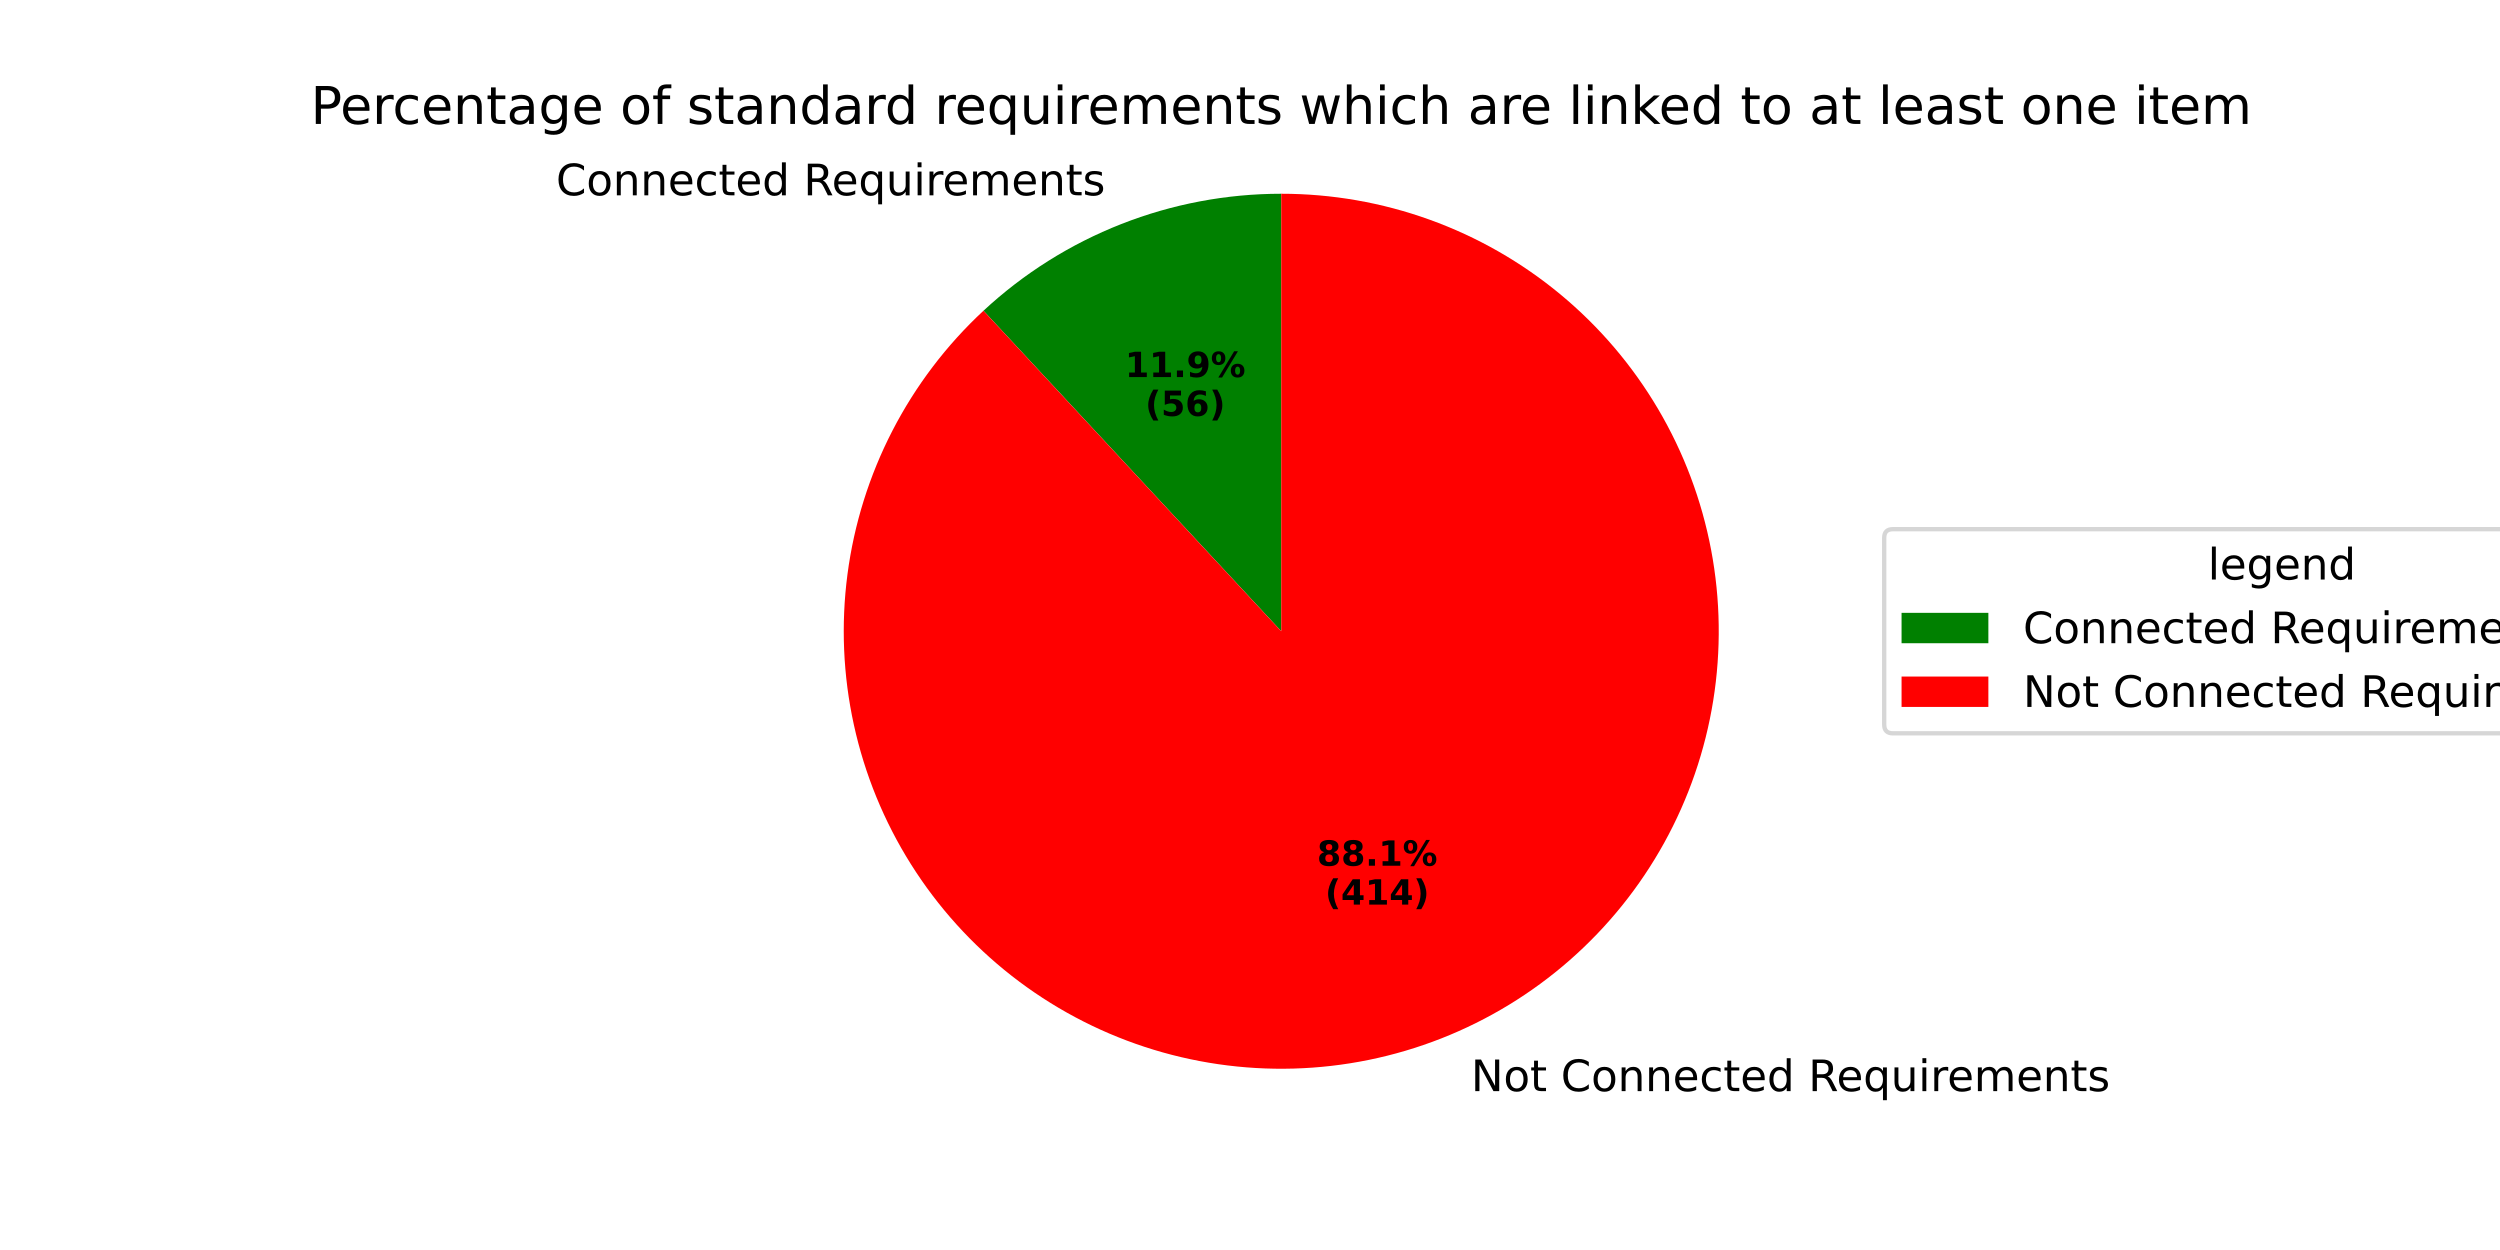
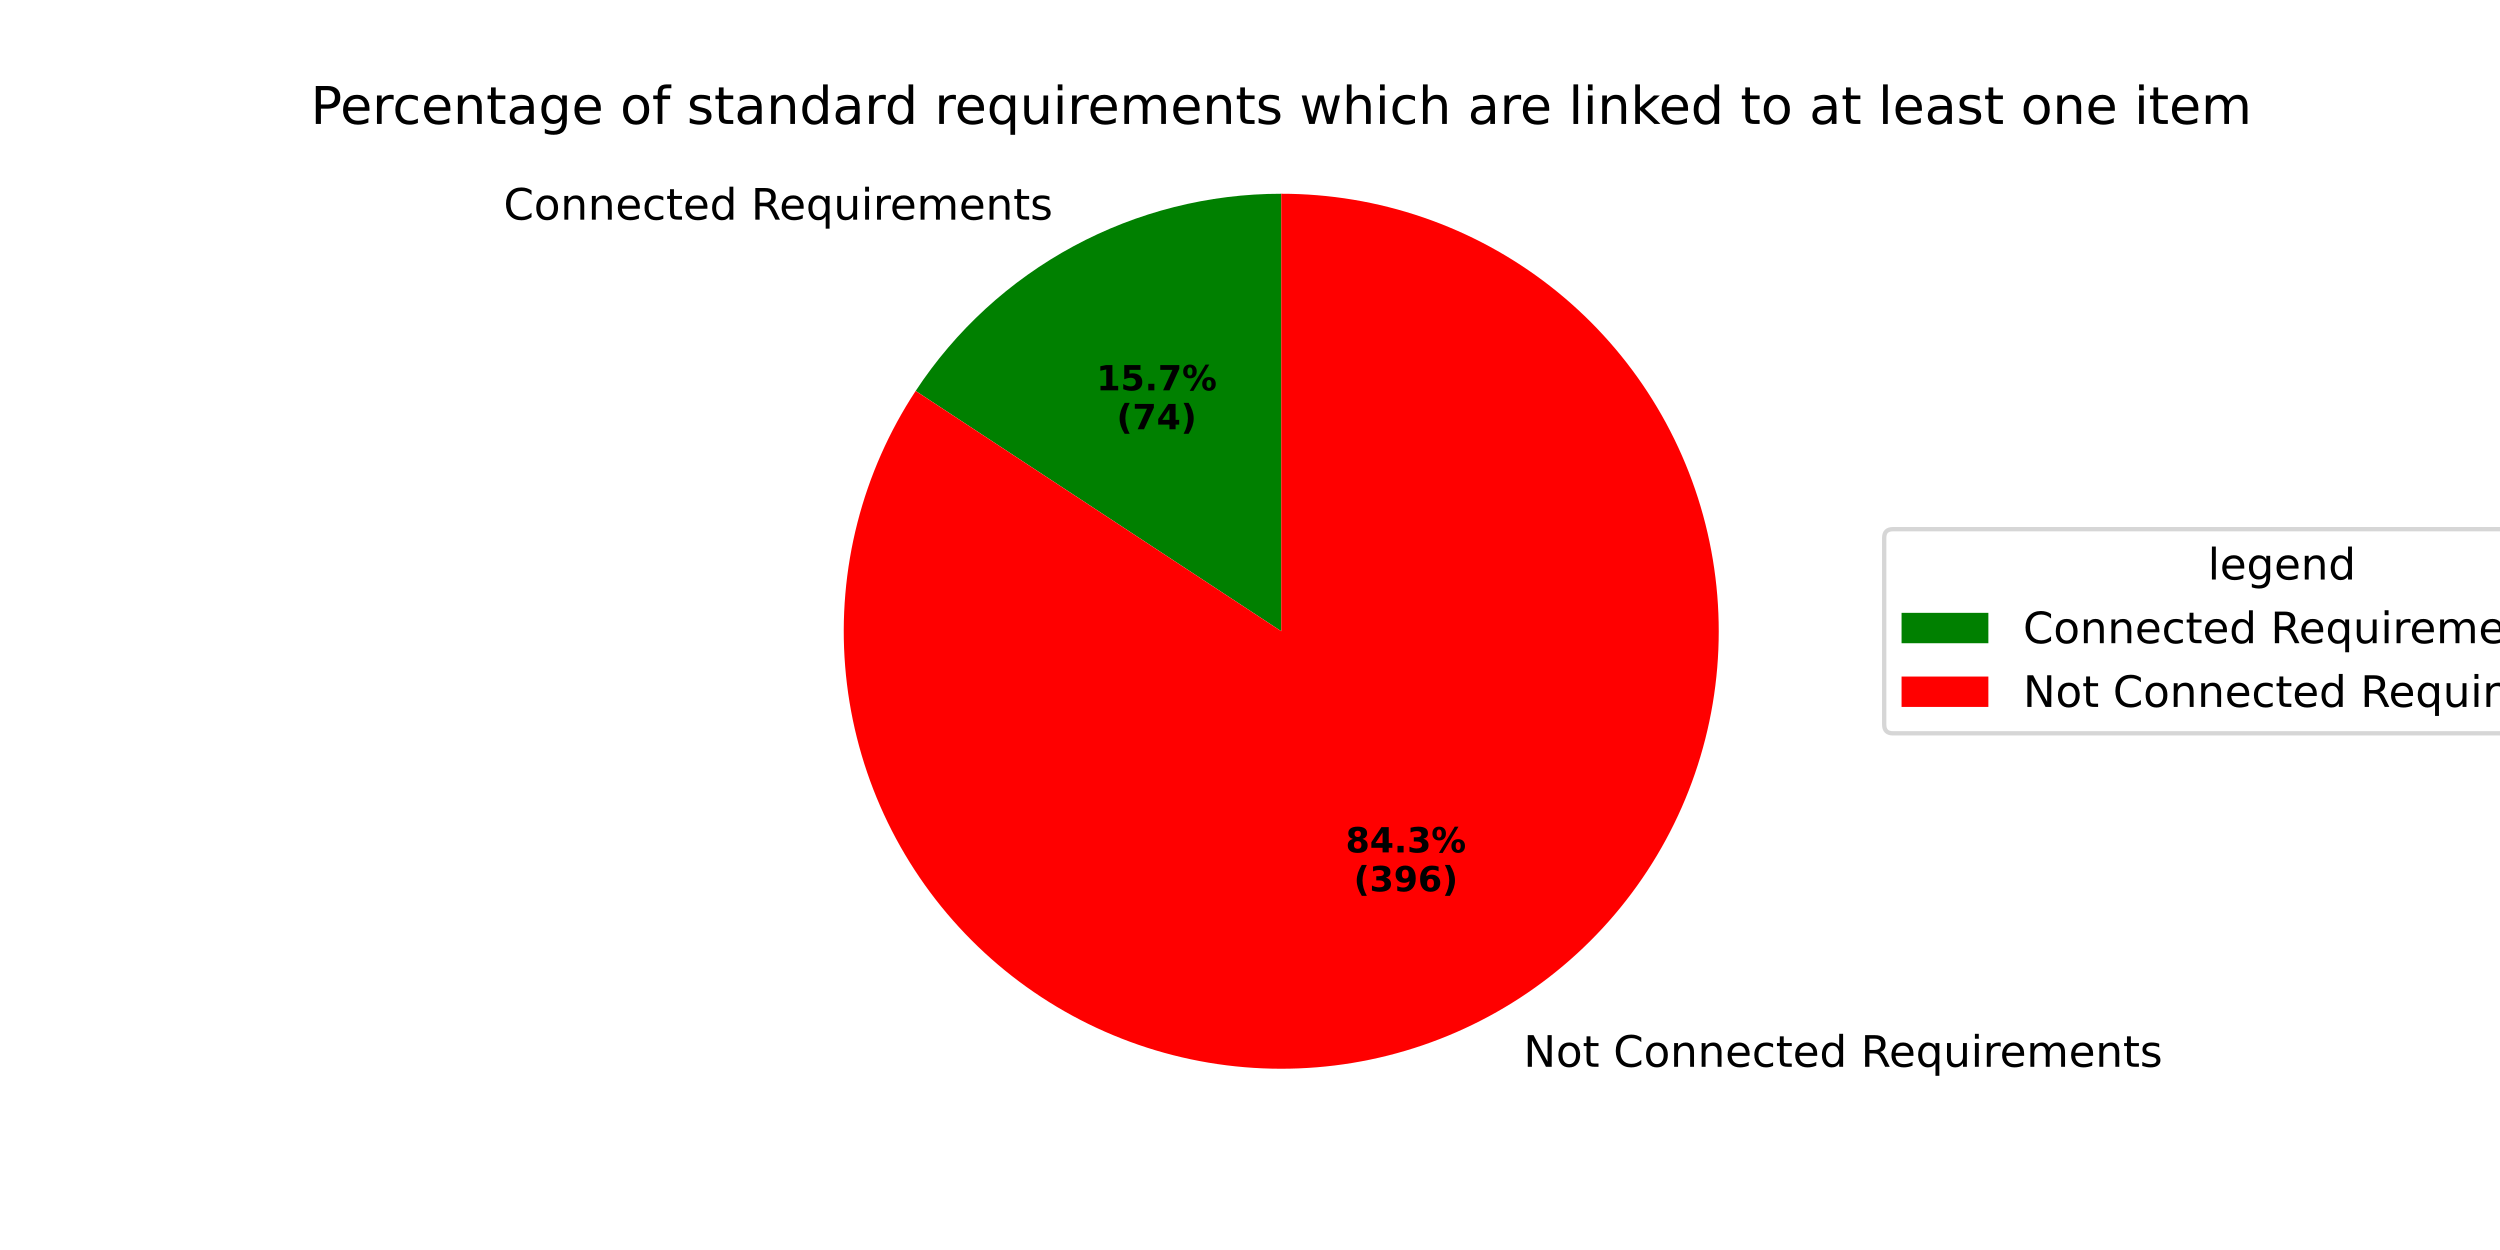
<svg xmlns="http://www.w3.org/2000/svg" xmlns:xlink="http://www.w3.org/1999/xlink" width="576pt" height="288pt" viewBox="0 0 576 288" version="1.1">
  <defs>
    <style type="text/css">*{stroke-linejoin: round; stroke-linecap: butt}</style>
  </defs>
  <g id="figure_1">
    <g id="patch_1">
      <path d="M 0 288  L 576 288  L 576 0  L 0 0  z " style="fill: #ffffff" />
    </g>
    <g id="axes_1">
      <g id="patch_2">
-         <path d="M 295.2 44.64  C 282.586 44.64 270.084 47.008 258.344 51.62  C 246.604 56.232 235.833 63.007 226.592 71.592  L 295.2 145.44  z " style="fill: #008000" />
+         <path d="M 295.2 44.64  C 278.496 44.64 262.051 48.792 247.349 56.722  C 232.647 64.651 220.145 76.112 210.969 90.07  L 295.2 145.44  z " style="fill: #008000" />
      </g>
      <g id="patch_3">
-         <path d="M 226.592 71.592  C 218.056 79.522 210.959 88.873 205.617 99.228  C 200.275 109.583 196.769 120.786 195.255 132.339  C 193.741 143.891 194.241 155.619 196.733 167.001  C 199.225 178.383 203.672 189.247 209.876 199.11  C 216.079 208.972 223.946 217.685 233.127 224.86  C 242.307 232.035 252.662 237.564 263.731 241.202  C 274.8 244.839 286.416 246.53 298.063 246.199  C 309.71 245.868 321.212 243.521 332.056 239.26  C 342.901 235 352.925 228.892 361.683 221.207  C 370.441 213.522 377.801 204.377 383.434 194.178  C 389.068 183.979 392.891 172.88 394.732 161.375  C 396.574 149.87 396.408 138.132 394.24 126.684  C 392.072 115.236 387.935 104.25 382.014 94.216  C 376.093 84.181 368.477 75.248 359.504 67.815  C 350.532 60.382 340.338 54.561 329.377 50.611  C 318.415 46.66 306.851 44.64 295.2 44.64  L 295.2 145.44  z " style="fill: #ff0000" />
+         <path d="M 210.969 90.07  C 204.849 99.381 200.314 109.643 197.55 120.437  C 194.786 131.232 193.831 142.41 194.724 153.517  C 195.617 164.623 198.345 175.505 202.798 185.72  C 207.25 195.934 213.366 205.34 220.895 213.553  C 228.424 221.767 237.264 228.676 247.053 233.998  C 256.842 239.32 267.447 242.983 278.434 244.836  C 289.421 246.689 300.64 246.708 311.634 244.891  C 322.627 243.075 333.244 239.448 343.051 234.158  C 352.858 228.869 361.72 221.99 369.277 213.801  C 376.834 205.613 382.98 196.228 387.467 186.028  C 391.954 175.829 394.718 164.956 395.648 153.852  C 396.578 142.749 395.661 131.567 392.933 120.764  C 390.205 109.96 385.705 99.684 379.615 90.352  C 373.526 81.021 365.931 72.763 357.141 65.916  C 348.35 59.069 338.485 53.727 327.947 50.107  C 317.408 46.488 306.343 44.64 295.2 44.64  L 295.2 145.44  z " style="fill: #ff0000" />
      </g>
      <g id="matplotlib.axis_1" />
      <g id="matplotlib.axis_2" />
      <g id="text_1">
-         <g transform="translate(128.1144 44.997) scale(0.1 -0.1)">
+         <g transform="translate(116.0205 50.60916) scale(0.1 -0.1)">
          <defs>
            <path id="DejaVuSans-43" d="M 4122 4306  L 4122 3641  Q 3803 3938 3442 4084  Q 3081 4231 2675 4231  Q 1875 4231 1450 3742  Q 1025 3253 1025 2328  Q 1025 1406 1450 917  Q 1875 428 2675 428  Q 3081 428 3442 575  Q 3803 722 4122 1019  L 4122 359  Q 3791 134 3420 21  Q 3050 -91 2638 -91  Q 1578 -91 968 557  Q 359 1206 359 2328  Q 359 3453 968 4101  Q 1578 4750 2638 4750  Q 3056 4750 3426 4639  Q 3797 4528 4122 4306  z " transform="scale(0.015625)" />
            <path id="DejaVuSans-6f" d="M 1959 3097  Q 1497 3097 1228 2736  Q 959 2375 959 1747  Q 959 1119 1226 758  Q 1494 397 1959 397  Q 2419 397 2687 759  Q 2956 1122 2956 1747  Q 2956 2369 2687 2733  Q 2419 3097 1959 3097  z M 1959 3584  Q 2709 3584 3137 3096  Q 3566 2609 3566 1747  Q 3566 888 3137 398  Q 2709 -91 1959 -91  Q 1206 -91 779 398  Q 353 888 353 1747  Q 353 2609 779 3096  Q 1206 3584 1959 3584  z " transform="scale(0.015625)" />
            <path id="DejaVuSans-6e" d="M 3513 2113  L 3513 0  L 2938 0  L 2938 2094  Q 2938 2591 2744 2837  Q 2550 3084 2163 3084  Q 1697 3084 1428 2787  Q 1159 2491 1159 1978  L 1159 0  L 581 0  L 581 3500  L 1159 3500  L 1159 2956  Q 1366 3272 1645 3428  Q 1925 3584 2291 3584  Q 2894 3584 3203 3211  Q 3513 2838 3513 2113  z " transform="scale(0.015625)" />
            <path id="DejaVuSans-65" d="M 3597 1894  L 3597 1613  L 953 1613  Q 991 1019 1311 708  Q 1631 397 2203 397  Q 2534 397 2845 478  Q 3156 559 3463 722  L 3463 178  Q 3153 47 2828 -22  Q 2503 -91 2169 -91  Q 1331 -91 842 396  Q 353 884 353 1716  Q 353 2575 817 3079  Q 1281 3584 2069 3584  Q 2775 3584 3186 3129  Q 3597 2675 3597 1894  z M 3022 2063  Q 3016 2534 2758 2815  Q 2500 3097 2075 3097  Q 1594 3097 1305 2825  Q 1016 2553 972 2059  L 3022 2063  z " transform="scale(0.015625)" />
            <path id="DejaVuSans-63" d="M 3122 3366  L 3122 2828  Q 2878 2963 2633 3030  Q 2388 3097 2138 3097  Q 1578 3097 1268 2742  Q 959 2388 959 1747  Q 959 1106 1268 751  Q 1578 397 2138 397  Q 2388 397 2633 464  Q 2878 531 3122 666  L 3122 134  Q 2881 22 2623 -34  Q 2366 -91 2075 -91  Q 1284 -91 818 406  Q 353 903 353 1747  Q 353 2603 823 3093  Q 1294 3584 2113 3584  Q 2378 3584 2631 3529  Q 2884 3475 3122 3366  z " transform="scale(0.015625)" />
            <path id="DejaVuSans-74" d="M 1172 4494  L 1172 3500  L 2356 3500  L 2356 3053  L 1172 3053  L 1172 1153  Q 1172 725 1289 603  Q 1406 481 1766 481  L 2356 481  L 2356 0  L 1766 0  Q 1100 0 847 248  Q 594 497 594 1153  L 594 3053  L 172 3053  L 172 3500  L 594 3500  L 594 4494  L 1172 4494  z " transform="scale(0.015625)" />
            <path id="DejaVuSans-64" d="M 2906 2969  L 2906 4863  L 3481 4863  L 3481 0  L 2906 0  L 2906 525  Q 2725 213 2448 61  Q 2172 -91 1784 -91  Q 1150 -91 751 415  Q 353 922 353 1747  Q 353 2572 751 3078  Q 1150 3584 1784 3584  Q 2172 3584 2448 3432  Q 2725 3281 2906 2969  z M 947 1747  Q 947 1113 1208 752  Q 1469 391 1925 391  Q 2381 391 2643 752  Q 2906 1113 2906 1747  Q 2906 2381 2643 2742  Q 2381 3103 1925 3103  Q 1469 3103 1208 2742  Q 947 2381 947 1747  z " transform="scale(0.015625)" />
            <path id="DejaVuSans-20" transform="scale(0.015625)" />
            <path id="DejaVuSans-52" d="M 2841 2188  Q 3044 2119 3236 1894  Q 3428 1669 3622 1275  L 4263 0  L 3584 0  L 2988 1197  Q 2756 1666 2539 1819  Q 2322 1972 1947 1972  L 1259 1972  L 1259 0  L 628 0  L 628 4666  L 2053 4666  Q 2853 4666 3247 4331  Q 3641 3997 3641 3322  Q 3641 2881 3436 2590  Q 3231 2300 2841 2188  z M 1259 4147  L 1259 2491  L 2053 2491  Q 2509 2491 2742 2702  Q 2975 2913 2975 3322  Q 2975 3731 2742 3939  Q 2509 4147 2053 4147  L 1259 4147  z " transform="scale(0.015625)" />
            <path id="DejaVuSans-71" d="M 947 1747  Q 947 1113 1208 752  Q 1469 391 1925 391  Q 2381 391 2643 752  Q 2906 1113 2906 1747  Q 2906 2381 2643 2742  Q 2381 3103 1925 3103  Q 1469 3103 1208 2742  Q 947 2381 947 1747  z M 2906 525  Q 2725 213 2448 61  Q 2172 -91 1784 -91  Q 1150 -91 751 415  Q 353 922 353 1747  Q 353 2572 751 3078  Q 1150 3584 1784 3584  Q 2172 3584 2448 3432  Q 2725 3281 2906 2969  L 2906 3500  L 3481 3500  L 3481 -1331  L 2906 -1331  L 2906 525  z " transform="scale(0.015625)" />
            <path id="DejaVuSans-75" d="M 544 1381  L 544 3500  L 1119 3500  L 1119 1403  Q 1119 906 1312 657  Q 1506 409 1894 409  Q 2359 409 2629 706  Q 2900 1003 2900 1516  L 2900 3500  L 3475 3500  L 3475 0  L 2900 0  L 2900 538  Q 2691 219 2414 64  Q 2138 -91 1772 -91  Q 1169 -91 856 284  Q 544 659 544 1381  z M 1991 3584  L 1991 3584  z " transform="scale(0.015625)" />
            <path id="DejaVuSans-69" d="M 603 3500  L 1178 3500  L 1178 0  L 603 0  L 603 3500  z M 603 4863  L 1178 4863  L 1178 4134  L 603 4134  L 603 4863  z " transform="scale(0.015625)" />
            <path id="DejaVuSans-72" d="M 2631 2963  Q 2534 3019 2420 3045  Q 2306 3072 2169 3072  Q 1681 3072 1420 2755  Q 1159 2438 1159 1844  L 1159 0  L 581 0  L 581 3500  L 1159 3500  L 1159 2956  Q 1341 3275 1631 3429  Q 1922 3584 2338 3584  Q 2397 3584 2469 3576  Q 2541 3569 2628 3553  L 2631 2963  z " transform="scale(0.015625)" />
            <path id="DejaVuSans-6d" d="M 3328 2828  Q 3544 3216 3844 3400  Q 4144 3584 4550 3584  Q 5097 3584 5394 3201  Q 5691 2819 5691 2113  L 5691 0  L 5113 0  L 5113 2094  Q 5113 2597 4934 2840  Q 4756 3084 4391 3084  Q 3944 3084 3684 2787  Q 3425 2491 3425 1978  L 3425 0  L 2847 0  L 2847 2094  Q 2847 2600 2669 2842  Q 2491 3084 2119 3084  Q 1678 3084 1418 2786  Q 1159 2488 1159 1978  L 1159 0  L 581 0  L 581 3500  L 1159 3500  L 1159 2956  Q 1356 3278 1631 3431  Q 1906 3584 2284 3584  Q 2666 3584 2933 3390  Q 3200 3197 3328 2828  z " transform="scale(0.015625)" />
            <path id="DejaVuSans-73" d="M 2834 3397  L 2834 2853  Q 2591 2978 2328 3040  Q 2066 3103 1784 3103  Q 1356 3103 1142 2972  Q 928 2841 928 2578  Q 928 2378 1081 2264  Q 1234 2150 1697 2047  L 1894 2003  Q 2506 1872 2764 1633  Q 3022 1394 3022 966  Q 3022 478 2636 193  Q 2250 -91 1575 -91  Q 1294 -91 989 -36  Q 684 19 347 128  L 347 722  Q 666 556 975 473  Q 1284 391 1588 391  Q 1994 391 2212 530  Q 2431 669 2431 922  Q 2431 1156 2273 1281  Q 2116 1406 1581 1522  L 1381 1569  Q 847 1681 609 1914  Q 372 2147 372 2553  Q 372 3047 722 3315  Q 1072 3584 1716 3584  Q 2034 3584 2315 3537  Q 2597 3491 2834 3397  z " transform="scale(0.015625)" />
          </defs>
          <use xlink:href="#DejaVuSans-43" />
          <use xlink:href="#DejaVuSans-6f" transform="translate(69.82422 0)" />
          <use xlink:href="#DejaVuSans-6e" transform="translate(131.0059 0)" />
          <use xlink:href="#DejaVuSans-6e" transform="translate(194.3848 0)" />
          <use xlink:href="#DejaVuSans-65" transform="translate(257.7637 0)" />
          <use xlink:href="#DejaVuSans-63" transform="translate(319.2871 0)" />
          <use xlink:href="#DejaVuSans-74" transform="translate(374.2676 0)" />
          <use xlink:href="#DejaVuSans-65" transform="translate(413.4766 0)" />
          <use xlink:href="#DejaVuSans-64" transform="translate(475 0)" />
          <use xlink:href="#DejaVuSans-20" transform="translate(538.4766 0)" />
          <use xlink:href="#DejaVuSans-52" transform="translate(570.2637 0)" />
          <use xlink:href="#DejaVuSans-65" transform="translate(635.2461 0)" />
          <use xlink:href="#DejaVuSans-71" transform="translate(696.7695 0)" />
          <use xlink:href="#DejaVuSans-75" transform="translate(760.2461 0)" />
          <use xlink:href="#DejaVuSans-69" transform="translate(823.625 0)" />
          <use xlink:href="#DejaVuSans-72" transform="translate(851.4082 0)" />
          <use xlink:href="#DejaVuSans-65" transform="translate(890.2715 0)" />
          <use xlink:href="#DejaVuSans-6d" transform="translate(951.7949 0)" />
          <use xlink:href="#DejaVuSans-65" transform="translate(1049.207 0)" />
          <use xlink:href="#DejaVuSans-6e" transform="translate(1110.73 0)" />
          <use xlink:href="#DejaVuSans-74" transform="translate(1174.109 0)" />
          <use xlink:href="#DejaVuSans-73" transform="translate(1213.318 0)" />
        </g>
      </g>
      <g id="text_2">
-         <g transform="translate(259.2094 86.87617) scale(0.08 -0.08)">
+         <g transform="translate(252.6127 89.93736) scale(0.08 -0.08)">
          <defs>
            <path id="DejaVuSans-Bold-31" d="M 750 831  L 1813 831  L 1813 3847  L 722 3622  L 722 4441  L 1806 4666  L 2950 4666  L 2950 831  L 4013 831  L 4013 0  L 750 0  L 750 831  z " transform="scale(0.015625)" />
+             <path id="DejaVuSans-Bold-35" d="M 678 4666  L 3669 4666  L 3669 3781  L 1638 3781  L 1638 3059  Q 1775 3097 1914 3117  Q 2053 3138 2203 3138  Q 3056 3138 3531 2711  Q 4006 2284 4006 1522  Q 4006 766 3489 337  Q 2972 -91 2053 -91  Q 1656 -91 1267 -14  Q 878 63 494 219  L 494 1166  Q 875 947 1217 837  Q 1559 728 1863 728  Q 2300 728 2551 942  Q 2803 1156 2803 1522  Q 2803 1891 2551 2103  Q 2300 2316 1863 2316  Q 1603 2316 1309 2248  Q 1016 2181 678 2041  L 678 4666  z " transform="scale(0.015625)" />
            <path id="DejaVuSans-Bold-2e" d="M 653 1209  L 1778 1209  L 1778 0  L 653 0  L 653 1209  z " transform="scale(0.015625)" />
-             <path id="DejaVuSans-Bold-39" d="M 641 103  L 641 966  Q 928 831 1190 764  Q 1453 697 1709 697  Q 2247 697 2547 995  Q 2847 1294 2900 1881  Q 2688 1725 2447 1647  Q 2206 1569 1925 1569  Q 1209 1569 770 1986  Q 331 2403 331 3084  Q 331 3838 820 4291  Q 1309 4744 2131 4744  Q 3044 4744 3544 4128  Q 4044 3513 4044 2388  Q 4044 1231 3459 570  Q 2875 -91 1856 -91  Q 1528 -91 1228 -42  Q 928 6 641 103  z M 2125 2350  Q 2441 2350 2600 2554  Q 2759 2759 2759 3169  Q 2759 3575 2600 3781  Q 2441 3988 2125 3988  Q 1809 3988 1650 3781  Q 1491 3575 1491 3169  Q 1491 2759 1650 2554  Q 1809 2350 2125 2350  z " transform="scale(0.015625)" />
+             <path id="DejaVuSans-Bold-37" d="M 428 4666  L 3944 4666  L 3944 3988  L 2125 0  L 953 0  L 2675 3781  L 428 3781  L 428 4666  z " transform="scale(0.015625)" />
            <path id="DejaVuSans-Bold-25" d="M 4959 1925  Q 4738 1925 4616 1733  Q 4494 1541 4494 1184  Q 4494 825 4614 633  Q 4734 441 4959 441  Q 5184 441 5303 633  Q 5422 825 5422 1184  Q 5422 1541 5301 1733  Q 5181 1925 4959 1925  z M 4959 2450  Q 5541 2450 5875 2112  Q 6209 1775 6209 1184  Q 6209 594 5875 251  Q 5541 -91 4959 -91  Q 4378 -91 4042 251  Q 3706 594 3706 1184  Q 3706 1772 4042 2111  Q 4378 2450 4959 2450  z M 2094 -91  L 1403 -91  L 4319 4750  L 5013 4750  L 2094 -91  z M 1453 4750  Q 2034 4750 2367 4411  Q 2700 4072 2700 3481  Q 2700 2891 2367 2550  Q 2034 2209 1453 2209  Q 872 2209 539 2550  Q 206 2891 206 3481  Q 206 4072 539 4411  Q 872 4750 1453 4750  z M 1453 4225  Q 1228 4225 1106 4031  Q 984 3838 984 3481  Q 984 3122 1106 2926  Q 1228 2731 1453 2731  Q 1678 2731 1798 2926  Q 1919 3122 1919 3481  Q 1919 3838 1797 4031  Q 1675 4225 1453 4225  z " transform="scale(0.015625)" />
          </defs>
          <use xlink:href="#DejaVuSans-Bold-31" />
-           <use xlink:href="#DejaVuSans-Bold-31" transform="translate(69.58008 0)" />
+           <use xlink:href="#DejaVuSans-Bold-35" transform="translate(69.58008 0)" />
          <use xlink:href="#DejaVuSans-Bold-2e" transform="translate(139.1602 0)" />
-           <use xlink:href="#DejaVuSans-Bold-39" transform="translate(177.1484 0)" />
+           <use xlink:href="#DejaVuSans-Bold-37" transform="translate(177.1484 0)" />
          <use xlink:href="#DejaVuSans-Bold-25" transform="translate(246.7285 0)" />
        </g>
-         <g transform="translate(263.8638 95.83442) scale(0.08 -0.08)">
+         <g transform="translate(257.2671 98.89561) scale(0.08 -0.08)">
          <defs>
            <path id="DejaVuSans-Bold-28" d="M 2413 -844  L 1484 -844  Q 1006 -72 778 623  Q 550 1319 550 2003  Q 550 2688 779 3389  Q 1009 4091 1484 4856  L 2413 4856  Q 2013 4116 1813 3408  Q 1613 2700 1613 2009  Q 1613 1319 1811 609  Q 2009 -100 2413 -844  z " transform="scale(0.015625)" />
-             <path id="DejaVuSans-Bold-35" d="M 678 4666  L 3669 4666  L 3669 3781  L 1638 3781  L 1638 3059  Q 1775 3097 1914 3117  Q 2053 3138 2203 3138  Q 3056 3138 3531 2711  Q 4006 2284 4006 1522  Q 4006 766 3489 337  Q 2972 -91 2053 -91  Q 1656 -91 1267 -14  Q 878 63 494 219  L 494 1166  Q 875 947 1217 837  Q 1559 728 1863 728  Q 2300 728 2551 942  Q 2803 1156 2803 1522  Q 2803 1891 2551 2103  Q 2300 2316 1863 2316  Q 1603 2316 1309 2248  Q 1016 2181 678 2041  L 678 4666  z " transform="scale(0.015625)" />
-             <path id="DejaVuSans-Bold-36" d="M 2316 2303  Q 2000 2303 1842 2098  Q 1684 1894 1684 1484  Q 1684 1075 1842 870  Q 2000 666 2316 666  Q 2634 666 2792 870  Q 2950 1075 2950 1484  Q 2950 1894 2792 2098  Q 2634 2303 2316 2303  z M 3803 4544  L 3803 3681  Q 3506 3822 3243 3889  Q 2981 3956 2731 3956  Q 2194 3956 1894 3657  Q 1594 3359 1544 2772  Q 1750 2925 1990 3001  Q 2231 3078 2516 3078  Q 3231 3078 3670 2659  Q 4109 2241 4109 1563  Q 4109 813 3618 361  Q 3128 -91 2303 -91  Q 1394 -91 895 523  Q 397 1138 397 2266  Q 397 3422 980 4083  Q 1563 4744 2578 4744  Q 2900 4744 3203 4694  Q 3506 4644 3803 4544  z " transform="scale(0.015625)" />
+             <path id="DejaVuSans-Bold-34" d="M 2356 3675  L 1038 1722  L 2356 1722  L 2356 3675  z M 2156 4666  L 3494 4666  L 3494 1722  L 4159 1722  L 4159 850  L 3494 850  L 3494 0  L 2356 0  L 2356 850  L 288 850  L 288 1881  L 2156 4666  z " transform="scale(0.015625)" />
            <path id="DejaVuSans-Bold-29" d="M 513 -844  Q 913 -100 1113 609  Q 1313 1319 1313 2009  Q 1313 2700 1113 3408  Q 913 4116 513 4856  L 1441 4856  Q 1916 4091 2145 3389  Q 2375 2688 2375 2003  Q 2375 1319 2147 623  Q 1919 -72 1441 -844  L 513 -844  z " transform="scale(0.015625)" />
          </defs>
          <use xlink:href="#DejaVuSans-Bold-28" />
-           <use xlink:href="#DejaVuSans-Bold-35" transform="translate(45.70312 0)" />
-           <use xlink:href="#DejaVuSans-Bold-36" transform="translate(115.2832 0)" />
+           <use xlink:href="#DejaVuSans-Bold-37" transform="translate(45.70312 0)" />
+           <use xlink:href="#DejaVuSans-Bold-34" transform="translate(115.2832 0)" />
          <use xlink:href="#DejaVuSans-Bold-29" transform="translate(184.8633 0)" />
        </g>
      </g>
      <g id="text_3">
-         <g transform="translate(335.7419 251.4017) scale(0.1 -0.1)">
+         <g transform="translate(347.8358 245.7896) scale(0.1 -0.1)">
          <defs>
            <path id="DejaVuSans-4e" d="M 628 4666  L 1478 4666  L 3547 763  L 3547 4666  L 4159 4666  L 4159 0  L 3309 0  L 1241 3903  L 1241 0  L 628 0  L 628 4666  z " transform="scale(0.015625)" />
          </defs>
          <use xlink:href="#DejaVuSans-20" />
          <use xlink:href="#DejaVuSans-4e" transform="translate(31.78711 0)" />
          <use xlink:href="#DejaVuSans-6f" transform="translate(106.5918 0)" />
          <use xlink:href="#DejaVuSans-74" transform="translate(167.7734 0)" />
          <use xlink:href="#DejaVuSans-20" transform="translate(206.9824 0)" />
          <use xlink:href="#DejaVuSans-43" transform="translate(238.7695 0)" />
          <use xlink:href="#DejaVuSans-6f" transform="translate(308.5938 0)" />
          <use xlink:href="#DejaVuSans-6e" transform="translate(369.7754 0)" />
          <use xlink:href="#DejaVuSans-6e" transform="translate(433.1543 0)" />
          <use xlink:href="#DejaVuSans-65" transform="translate(496.5332 0)" />
          <use xlink:href="#DejaVuSans-63" transform="translate(558.0566 0)" />
          <use xlink:href="#DejaVuSans-74" transform="translate(613.0371 0)" />
          <use xlink:href="#DejaVuSans-65" transform="translate(652.2461 0)" />
          <use xlink:href="#DejaVuSans-64" transform="translate(713.7695 0)" />
          <use xlink:href="#DejaVuSans-20" transform="translate(777.2461 0)" />
          <use xlink:href="#DejaVuSans-52" transform="translate(809.0332 0)" />
          <use xlink:href="#DejaVuSans-65" transform="translate(874.0156 0)" />
          <use xlink:href="#DejaVuSans-71" transform="translate(935.5391 0)" />
          <use xlink:href="#DejaVuSans-75" transform="translate(999.0156 0)" />
          <use xlink:href="#DejaVuSans-69" transform="translate(1062.395 0)" />
          <use xlink:href="#DejaVuSans-72" transform="translate(1090.178 0)" />
          <use xlink:href="#DejaVuSans-65" transform="translate(1129.041 0)" />
          <use xlink:href="#DejaVuSans-6d" transform="translate(1190.564 0)" />
          <use xlink:href="#DejaVuSans-65" transform="translate(1287.977 0)" />
          <use xlink:href="#DejaVuSans-6e" transform="translate(1349.5 0)" />
          <use xlink:href="#DejaVuSans-74" transform="translate(1412.879 0)" />
          <use xlink:href="#DejaVuSans-73" transform="translate(1452.088 0)" />
        </g>
      </g>
      <g id="text_4">
-         <g transform="translate(303.4369 199.4606) scale(0.08 -0.08)">
+         <g transform="translate(310.0336 196.3994) scale(0.08 -0.08)">
          <defs>
            <path id="DejaVuSans-Bold-38" d="M 2228 2088  Q 1891 2088 1709 1903  Q 1528 1719 1528 1375  Q 1528 1031 1709 848  Q 1891 666 2228 666  Q 2563 666 2741 848  Q 2919 1031 2919 1375  Q 2919 1722 2741 1905  Q 2563 2088 2228 2088  z M 1350 2484  Q 925 2613 709 2878  Q 494 3144 494 3541  Q 494 4131 934 4440  Q 1375 4750 2228 4750  Q 3075 4750 3515 4442  Q 3956 4134 3956 3541  Q 3956 3144 3739 2878  Q 3522 2613 3097 2484  Q 3572 2353 3814 2058  Q 4056 1763 4056 1313  Q 4056 619 3595 264  Q 3134 -91 2228 -91  Q 1319 -91 855 264  Q 391 619 391 1313  Q 391 1763 633 2058  Q 875 2353 1350 2484  z M 1631 3419  Q 1631 3141 1786 2991  Q 1941 2841 2228 2841  Q 2509 2841 2662 2991  Q 2816 3141 2816 3419  Q 2816 3697 2662 3845  Q 2509 3994 2228 3994  Q 1941 3994 1786 3844  Q 1631 3694 1631 3419  z " transform="scale(0.015625)" />
+             <path id="DejaVuSans-Bold-33" d="M 2981 2516  Q 3453 2394 3698 2092  Q 3944 1791 3944 1325  Q 3944 631 3412 270  Q 2881 -91 1863 -91  Q 1503 -91 1142 -33  Q 781 25 428 141  L 428 1069  Q 766 900 1098 814  Q 1431 728 1753 728  Q 2231 728 2486 893  Q 2741 1059 2741 1369  Q 2741 1688 2480 1852  Q 2219 2016 1709 2016  L 1228 2016  L 1228 2791  L 1734 2791  Q 2188 2791 2409 2933  Q 2631 3075 2631 3366  Q 2631 3634 2415 3781  Q 2200 3928 1806 3928  Q 1516 3928 1219 3862  Q 922 3797 628 3669  L 628 4550  Q 984 4650 1334 4700  Q 1684 4750 2022 4750  Q 2931 4750 3382 4451  Q 3834 4153 3834 3553  Q 3834 3144 3618 2883  Q 3403 2622 2981 2516  z " transform="scale(0.015625)" />
          </defs>
          <use xlink:href="#DejaVuSans-Bold-38" />
-           <use xlink:href="#DejaVuSans-Bold-38" transform="translate(69.58008 0)" />
+           <use xlink:href="#DejaVuSans-Bold-34" transform="translate(69.58008 0)" />
          <use xlink:href="#DejaVuSans-Bold-2e" transform="translate(139.1602 0)" />
-           <use xlink:href="#DejaVuSans-Bold-31" transform="translate(177.1484 0)" />
+           <use xlink:href="#DejaVuSans-Bold-33" transform="translate(177.1484 0)" />
          <use xlink:href="#DejaVuSans-Bold-25" transform="translate(246.7285 0)" />
        </g>
-         <g transform="translate(305.3081 208.4188) scale(0.08 -0.08)">
-           <defs>
-             <path id="DejaVuSans-Bold-34" d="M 2356 3675  L 1038 1722  L 2356 1722  L 2356 3675  z M 2156 4666  L 3494 4666  L 3494 1722  L 4159 1722  L 4159 850  L 3494 850  L 3494 0  L 2356 0  L 2356 850  L 288 850  L 288 1881  L 2156 4666  z " transform="scale(0.015625)" />
+         <g transform="translate(311.9048 205.3577) scale(0.08 -0.08)">
+           <defs>
+             <path id="DejaVuSans-Bold-39" d="M 641 103  L 641 966  Q 928 831 1190 764  Q 1453 697 1709 697  Q 2247 697 2547 995  Q 2847 1294 2900 1881  Q 2688 1725 2447 1647  Q 2206 1569 1925 1569  Q 1209 1569 770 1986  Q 331 2403 331 3084  Q 331 3838 820 4291  Q 1309 4744 2131 4744  Q 3044 4744 3544 4128  Q 4044 3513 4044 2388  Q 4044 1231 3459 570  Q 2875 -91 1856 -91  Q 1528 -91 1228 -42  Q 928 6 641 103  z M 2125 2350  Q 2441 2350 2600 2554  Q 2759 2759 2759 3169  Q 2759 3575 2600 3781  Q 2441 3988 2125 3988  Q 1809 3988 1650 3781  Q 1491 3575 1491 3169  Q 1491 2759 1650 2554  Q 1809 2350 2125 2350  z " transform="scale(0.015625)" />
+             <path id="DejaVuSans-Bold-36" d="M 2316 2303  Q 2000 2303 1842 2098  Q 1684 1894 1684 1484  Q 1684 1075 1842 870  Q 2000 666 2316 666  Q 2634 666 2792 870  Q 2950 1075 2950 1484  Q 2950 1894 2792 2098  Q 2634 2303 2316 2303  z M 3803 4544  L 3803 3681  Q 3506 3822 3243 3889  Q 2981 3956 2731 3956  Q 2194 3956 1894 3657  Q 1594 3359 1544 2772  Q 1750 2925 1990 3001  Q 2231 3078 2516 3078  Q 3231 3078 3670 2659  Q 4109 2241 4109 1563  Q 4109 813 3618 361  Q 3128 -91 2303 -91  Q 1394 -91 895 523  Q 397 1138 397 2266  Q 397 3422 980 4083  Q 1563 4744 2578 4744  Q 2900 4744 3203 4694  Q 3506 4644 3803 4544  z " transform="scale(0.015625)" />
          </defs>
          <use xlink:href="#DejaVuSans-Bold-28" />
-           <use xlink:href="#DejaVuSans-Bold-34" transform="translate(45.70312 0)" />
-           <use xlink:href="#DejaVuSans-Bold-31" transform="translate(115.2832 0)" />
-           <use xlink:href="#DejaVuSans-Bold-34" transform="translate(184.8633 0)" />
+           <use xlink:href="#DejaVuSans-Bold-33" transform="translate(45.70312 0)" />
+           <use xlink:href="#DejaVuSans-Bold-39" transform="translate(115.2832 0)" />
+           <use xlink:href="#DejaVuSans-Bold-36" transform="translate(184.8633 0)" />
          <use xlink:href="#DejaVuSans-Bold-29" transform="translate(254.4434 0)" />
        </g>
      </g>
      <g id="text_5">
        <g transform="translate(71.57906 28.56) scale(0.12 -0.12)">
          <defs>
            <path id="DejaVuSans-50" d="M 1259 4147  L 1259 2394  L 2053 2394  Q 2494 2394 2734 2622  Q 2975 2850 2975 3272  Q 2975 3691 2734 3919  Q 2494 4147 2053 4147  L 1259 4147  z M 628 4666  L 2053 4666  Q 2838 4666 3239 4311  Q 3641 3956 3641 3272  Q 3641 2581 3239 2228  Q 2838 1875 2053 1875  L 1259 1875  L 1259 0  L 628 0  L 628 4666  z " transform="scale(0.015625)" />
            <path id="DejaVuSans-61" d="M 2194 1759  Q 1497 1759 1228 1600  Q 959 1441 959 1056  Q 959 750 1161 570  Q 1363 391 1709 391  Q 2188 391 2477 730  Q 2766 1069 2766 1631  L 2766 1759  L 2194 1759  z M 3341 1997  L 3341 0  L 2766 0  L 2766 531  Q 2569 213 2275 61  Q 1981 -91 1556 -91  Q 1019 -91 701 211  Q 384 513 384 1019  Q 384 1609 779 1909  Q 1175 2209 1959 2209  L 2766 2209  L 2766 2266  Q 2766 2663 2505 2880  Q 2244 3097 1772 3097  Q 1472 3097 1187 3025  Q 903 2953 641 2809  L 641 3341  Q 956 3463 1253 3523  Q 1550 3584 1831 3584  Q 2591 3584 2966 3190  Q 3341 2797 3341 1997  z " transform="scale(0.015625)" />
            <path id="DejaVuSans-67" d="M 2906 1791  Q 2906 2416 2648 2759  Q 2391 3103 1925 3103  Q 1463 3103 1205 2759  Q 947 2416 947 1791  Q 947 1169 1205 825  Q 1463 481 1925 481  Q 2391 481 2648 825  Q 2906 1169 2906 1791  z M 3481 434  Q 3481 -459 3084 -895  Q 2688 -1331 1869 -1331  Q 1566 -1331 1297 -1286  Q 1028 -1241 775 -1147  L 775 -588  Q 1028 -725 1275 -790  Q 1522 -856 1778 -856  Q 2344 -856 2625 -561  Q 2906 -266 2906 331  L 2906 616  Q 2728 306 2450 153  Q 2172 0 1784 0  Q 1141 0 747 490  Q 353 981 353 1791  Q 353 2603 747 3093  Q 1141 3584 1784 3584  Q 2172 3584 2450 3431  Q 2728 3278 2906 2969  L 2906 3500  L 3481 3500  L 3481 434  z " transform="scale(0.015625)" />
            <path id="DejaVuSans-66" d="M 2375 4863  L 2375 4384  L 1825 4384  Q 1516 4384 1395 4259  Q 1275 4134 1275 3809  L 1275 3500  L 2222 3500  L 2222 3053  L 1275 3053  L 1275 0  L 697 0  L 697 3053  L 147 3053  L 147 3500  L 697 3500  L 697 3744  Q 697 4328 969 4595  Q 1241 4863 1831 4863  L 2375 4863  z " transform="scale(0.015625)" />
            <path id="DejaVuSans-77" d="M 269 3500  L 844 3500  L 1563 769  L 2278 3500  L 2956 3500  L 3675 769  L 4391 3500  L 4966 3500  L 4050 0  L 3372 0  L 2619 2869  L 1863 0  L 1184 0  L 269 3500  z " transform="scale(0.015625)" />
            <path id="DejaVuSans-68" d="M 3513 2113  L 3513 0  L 2938 0  L 2938 2094  Q 2938 2591 2744 2837  Q 2550 3084 2163 3084  Q 1697 3084 1428 2787  Q 1159 2491 1159 1978  L 1159 0  L 581 0  L 581 4863  L 1159 4863  L 1159 2956  Q 1366 3272 1645 3428  Q 1925 3584 2291 3584  Q 2894 3584 3203 3211  Q 3513 2838 3513 2113  z " transform="scale(0.015625)" />
            <path id="DejaVuSans-6c" d="M 603 4863  L 1178 4863  L 1178 0  L 603 0  L 603 4863  z " transform="scale(0.015625)" />
            <path id="DejaVuSans-6b" d="M 581 4863  L 1159 4863  L 1159 1991  L 2875 3500  L 3609 3500  L 1753 1863  L 3688 0  L 2938 0  L 1159 1709  L 1159 0  L 581 0  L 581 4863  z " transform="scale(0.015625)" />
          </defs>
          <use xlink:href="#DejaVuSans-50" />
          <use xlink:href="#DejaVuSans-65" transform="translate(56.67773 0)" />
          <use xlink:href="#DejaVuSans-72" transform="translate(118.2012 0)" />
          <use xlink:href="#DejaVuSans-63" transform="translate(157.0645 0)" />
          <use xlink:href="#DejaVuSans-65" transform="translate(212.0449 0)" />
          <use xlink:href="#DejaVuSans-6e" transform="translate(273.5684 0)" />
          <use xlink:href="#DejaVuSans-74" transform="translate(336.9473 0)" />
          <use xlink:href="#DejaVuSans-61" transform="translate(376.1562 0)" />
          <use xlink:href="#DejaVuSans-67" transform="translate(437.4355 0)" />
          <use xlink:href="#DejaVuSans-65" transform="translate(500.9121 0)" />
          <use xlink:href="#DejaVuSans-20" transform="translate(562.4355 0)" />
          <use xlink:href="#DejaVuSans-6f" transform="translate(594.2227 0)" />
          <use xlink:href="#DejaVuSans-66" transform="translate(655.4043 0)" />
          <use xlink:href="#DejaVuSans-20" transform="translate(690.6094 0)" />
          <use xlink:href="#DejaVuSans-73" transform="translate(722.3965 0)" />
          <use xlink:href="#DejaVuSans-74" transform="translate(774.4961 0)" />
          <use xlink:href="#DejaVuSans-61" transform="translate(813.7051 0)" />
          <use xlink:href="#DejaVuSans-6e" transform="translate(874.9844 0)" />
          <use xlink:href="#DejaVuSans-64" transform="translate(938.3633 0)" />
          <use xlink:href="#DejaVuSans-61" transform="translate(1001.84 0)" />
          <use xlink:href="#DejaVuSans-72" transform="translate(1063.119 0)" />
          <use xlink:href="#DejaVuSans-64" transform="translate(1102.482 0)" />
          <use xlink:href="#DejaVuSans-20" transform="translate(1165.959 0)" />
          <use xlink:href="#DejaVuSans-72" transform="translate(1197.746 0)" />
          <use xlink:href="#DejaVuSans-65" transform="translate(1236.609 0)" />
          <use xlink:href="#DejaVuSans-71" transform="translate(1298.133 0)" />
          <use xlink:href="#DejaVuSans-75" transform="translate(1361.609 0)" />
          <use xlink:href="#DejaVuSans-69" transform="translate(1424.988 0)" />
          <use xlink:href="#DejaVuSans-72" transform="translate(1452.771 0)" />
          <use xlink:href="#DejaVuSans-65" transform="translate(1491.635 0)" />
          <use xlink:href="#DejaVuSans-6d" transform="translate(1553.158 0)" />
          <use xlink:href="#DejaVuSans-65" transform="translate(1650.57 0)" />
          <use xlink:href="#DejaVuSans-6e" transform="translate(1712.094 0)" />
          <use xlink:href="#DejaVuSans-74" transform="translate(1775.473 0)" />
          <use xlink:href="#DejaVuSans-73" transform="translate(1814.682 0)" />
          <use xlink:href="#DejaVuSans-20" transform="translate(1866.781 0)" />
          <use xlink:href="#DejaVuSans-77" transform="translate(1898.568 0)" />
          <use xlink:href="#DejaVuSans-68" transform="translate(1980.355 0)" />
          <use xlink:href="#DejaVuSans-69" transform="translate(2043.734 0)" />
          <use xlink:href="#DejaVuSans-63" transform="translate(2071.518 0)" />
          <use xlink:href="#DejaVuSans-68" transform="translate(2126.498 0)" />
          <use xlink:href="#DejaVuSans-20" transform="translate(2189.877 0)" />
          <use xlink:href="#DejaVuSans-61" transform="translate(2221.664 0)" />
          <use xlink:href="#DejaVuSans-72" transform="translate(2282.943 0)" />
          <use xlink:href="#DejaVuSans-65" transform="translate(2321.807 0)" />
          <use xlink:href="#DejaVuSans-20" transform="translate(2383.33 0)" />
          <use xlink:href="#DejaVuSans-6c" transform="translate(2415.117 0)" />
          <use xlink:href="#DejaVuSans-69" transform="translate(2442.9 0)" />
          <use xlink:href="#DejaVuSans-6e" transform="translate(2470.684 0)" />
          <use xlink:href="#DejaVuSans-6b" transform="translate(2534.062 0)" />
          <use xlink:href="#DejaVuSans-65" transform="translate(2588.348 0)" />
          <use xlink:href="#DejaVuSans-64" transform="translate(2649.871 0)" />
          <use xlink:href="#DejaVuSans-20" transform="translate(2713.348 0)" />
          <use xlink:href="#DejaVuSans-74" transform="translate(2745.135 0)" />
          <use xlink:href="#DejaVuSans-6f" transform="translate(2784.344 0)" />
          <use xlink:href="#DejaVuSans-20" transform="translate(2845.525 0)" />
          <use xlink:href="#DejaVuSans-61" transform="translate(2877.312 0)" />
          <use xlink:href="#DejaVuSans-74" transform="translate(2938.592 0)" />
          <use xlink:href="#DejaVuSans-20" transform="translate(2977.801 0)" />
          <use xlink:href="#DejaVuSans-6c" transform="translate(3009.588 0)" />
          <use xlink:href="#DejaVuSans-65" transform="translate(3037.371 0)" />
          <use xlink:href="#DejaVuSans-61" transform="translate(3098.895 0)" />
          <use xlink:href="#DejaVuSans-73" transform="translate(3160.174 0)" />
          <use xlink:href="#DejaVuSans-74" transform="translate(3212.273 0)" />
          <use xlink:href="#DejaVuSans-20" transform="translate(3251.482 0)" />
          <use xlink:href="#DejaVuSans-6f" transform="translate(3283.27 0)" />
          <use xlink:href="#DejaVuSans-6e" transform="translate(3344.451 0)" />
          <use xlink:href="#DejaVuSans-65" transform="translate(3407.83 0)" />
          <use xlink:href="#DejaVuSans-20" transform="translate(3469.354 0)" />
          <use xlink:href="#DejaVuSans-69" transform="translate(3501.141 0)" />
          <use xlink:href="#DejaVuSans-74" transform="translate(3528.924 0)" />
          <use xlink:href="#DejaVuSans-65" transform="translate(3568.133 0)" />
          <use xlink:href="#DejaVuSans-6d" transform="translate(3629.656 0)" />
        </g>
      </g>
      <g id="legend_1">
        <g id="patch_4">
          <path d="M 436.12 168.957  L 615.362 168.957  Q 617.362 168.957 617.362 166.957  L 617.362 123.923  Q 617.362 121.923 615.362 121.923  L 436.12 121.923  Q 434.12 121.923 434.12 123.923  L 434.12 166.957  Q 434.12 168.957 436.12 168.957  z " style="fill: #ffffff; opacity: 0.8; stroke: #cccccc; stroke-linejoin: miter" />
        </g>
        <g id="text_6">
          <g transform="translate(508.6817 133.5213) scale(0.1 -0.1)">
            <use xlink:href="#DejaVuSans-6c" />
            <use xlink:href="#DejaVuSans-65" transform="translate(27.7832 0)" />
            <use xlink:href="#DejaVuSans-67" transform="translate(89.30664 0)" />
            <use xlink:href="#DejaVuSans-65" transform="translate(152.7832 0)" />
            <use xlink:href="#DejaVuSans-6e" transform="translate(214.3066 0)" />
            <use xlink:href="#DejaVuSans-64" transform="translate(277.6855 0)" />
          </g>
        </g>
        <g id="patch_5">
          <path d="M 438.12 148.199  L 458.12 148.199  L 458.12 141.199  L 438.12 141.199  z " style="fill: #008000" />
        </g>
        <g id="text_7">
          <g transform="translate(466.12 148.1994) scale(0.1 -0.1)">
            <use xlink:href="#DejaVuSans-43" />
            <use xlink:href="#DejaVuSans-6f" transform="translate(69.82422 0)" />
            <use xlink:href="#DejaVuSans-6e" transform="translate(131.0059 0)" />
            <use xlink:href="#DejaVuSans-6e" transform="translate(194.3848 0)" />
            <use xlink:href="#DejaVuSans-65" transform="translate(257.7637 0)" />
            <use xlink:href="#DejaVuSans-63" transform="translate(319.2871 0)" />
            <use xlink:href="#DejaVuSans-74" transform="translate(374.2676 0)" />
            <use xlink:href="#DejaVuSans-65" transform="translate(413.4766 0)" />
            <use xlink:href="#DejaVuSans-64" transform="translate(475 0)" />
            <use xlink:href="#DejaVuSans-20" transform="translate(538.4766 0)" />
            <use xlink:href="#DejaVuSans-52" transform="translate(570.2637 0)" />
            <use xlink:href="#DejaVuSans-65" transform="translate(635.2461 0)" />
            <use xlink:href="#DejaVuSans-71" transform="translate(696.7695 0)" />
            <use xlink:href="#DejaVuSans-75" transform="translate(760.2461 0)" />
            <use xlink:href="#DejaVuSans-69" transform="translate(823.625 0)" />
            <use xlink:href="#DejaVuSans-72" transform="translate(851.4082 0)" />
            <use xlink:href="#DejaVuSans-65" transform="translate(890.2715 0)" />
            <use xlink:href="#DejaVuSans-6d" transform="translate(951.7949 0)" />
            <use xlink:href="#DejaVuSans-65" transform="translate(1049.207 0)" />
            <use xlink:href="#DejaVuSans-6e" transform="translate(1110.73 0)" />
            <use xlink:href="#DejaVuSans-74" transform="translate(1174.109 0)" />
            <use xlink:href="#DejaVuSans-73" transform="translate(1213.318 0)" />
          </g>
        </g>
        <g id="patch_6">
          <path d="M 438.12 162.877  L 458.12 162.877  L 458.12 155.877  L 438.12 155.877  z " style="fill: #ff0000" />
        </g>
        <g id="text_8">
          <g transform="translate(466.12 162.8775) scale(0.1 -0.1)">
            <use xlink:href="#DejaVuSans-4e" />
            <use xlink:href="#DejaVuSans-6f" transform="translate(74.80469 0)" />
            <use xlink:href="#DejaVuSans-74" transform="translate(135.9863 0)" />
            <use xlink:href="#DejaVuSans-20" transform="translate(175.1953 0)" />
            <use xlink:href="#DejaVuSans-43" transform="translate(206.9824 0)" />
            <use xlink:href="#DejaVuSans-6f" transform="translate(276.8066 0)" />
            <use xlink:href="#DejaVuSans-6e" transform="translate(337.9883 0)" />
            <use xlink:href="#DejaVuSans-6e" transform="translate(401.3672 0)" />
            <use xlink:href="#DejaVuSans-65" transform="translate(464.7461 0)" />
            <use xlink:href="#DejaVuSans-63" transform="translate(526.2695 0)" />
            <use xlink:href="#DejaVuSans-74" transform="translate(581.25 0)" />
            <use xlink:href="#DejaVuSans-65" transform="translate(620.459 0)" />
            <use xlink:href="#DejaVuSans-64" transform="translate(681.9824 0)" />
            <use xlink:href="#DejaVuSans-20" transform="translate(745.459 0)" />
            <use xlink:href="#DejaVuSans-52" transform="translate(777.2461 0)" />
            <use xlink:href="#DejaVuSans-65" transform="translate(842.2285 0)" />
            <use xlink:href="#DejaVuSans-71" transform="translate(903.752 0)" />
            <use xlink:href="#DejaVuSans-75" transform="translate(967.2285 0)" />
            <use xlink:href="#DejaVuSans-69" transform="translate(1030.607 0)" />
            <use xlink:href="#DejaVuSans-72" transform="translate(1058.391 0)" />
            <use xlink:href="#DejaVuSans-65" transform="translate(1097.254 0)" />
            <use xlink:href="#DejaVuSans-6d" transform="translate(1158.777 0)" />
            <use xlink:href="#DejaVuSans-65" transform="translate(1256.189 0)" />
            <use xlink:href="#DejaVuSans-6e" transform="translate(1317.713 0)" />
            <use xlink:href="#DejaVuSans-74" transform="translate(1381.092 0)" />
            <use xlink:href="#DejaVuSans-73" transform="translate(1420.301 0)" />
          </g>
        </g>
      </g>
    </g>
  </g>
</svg>
